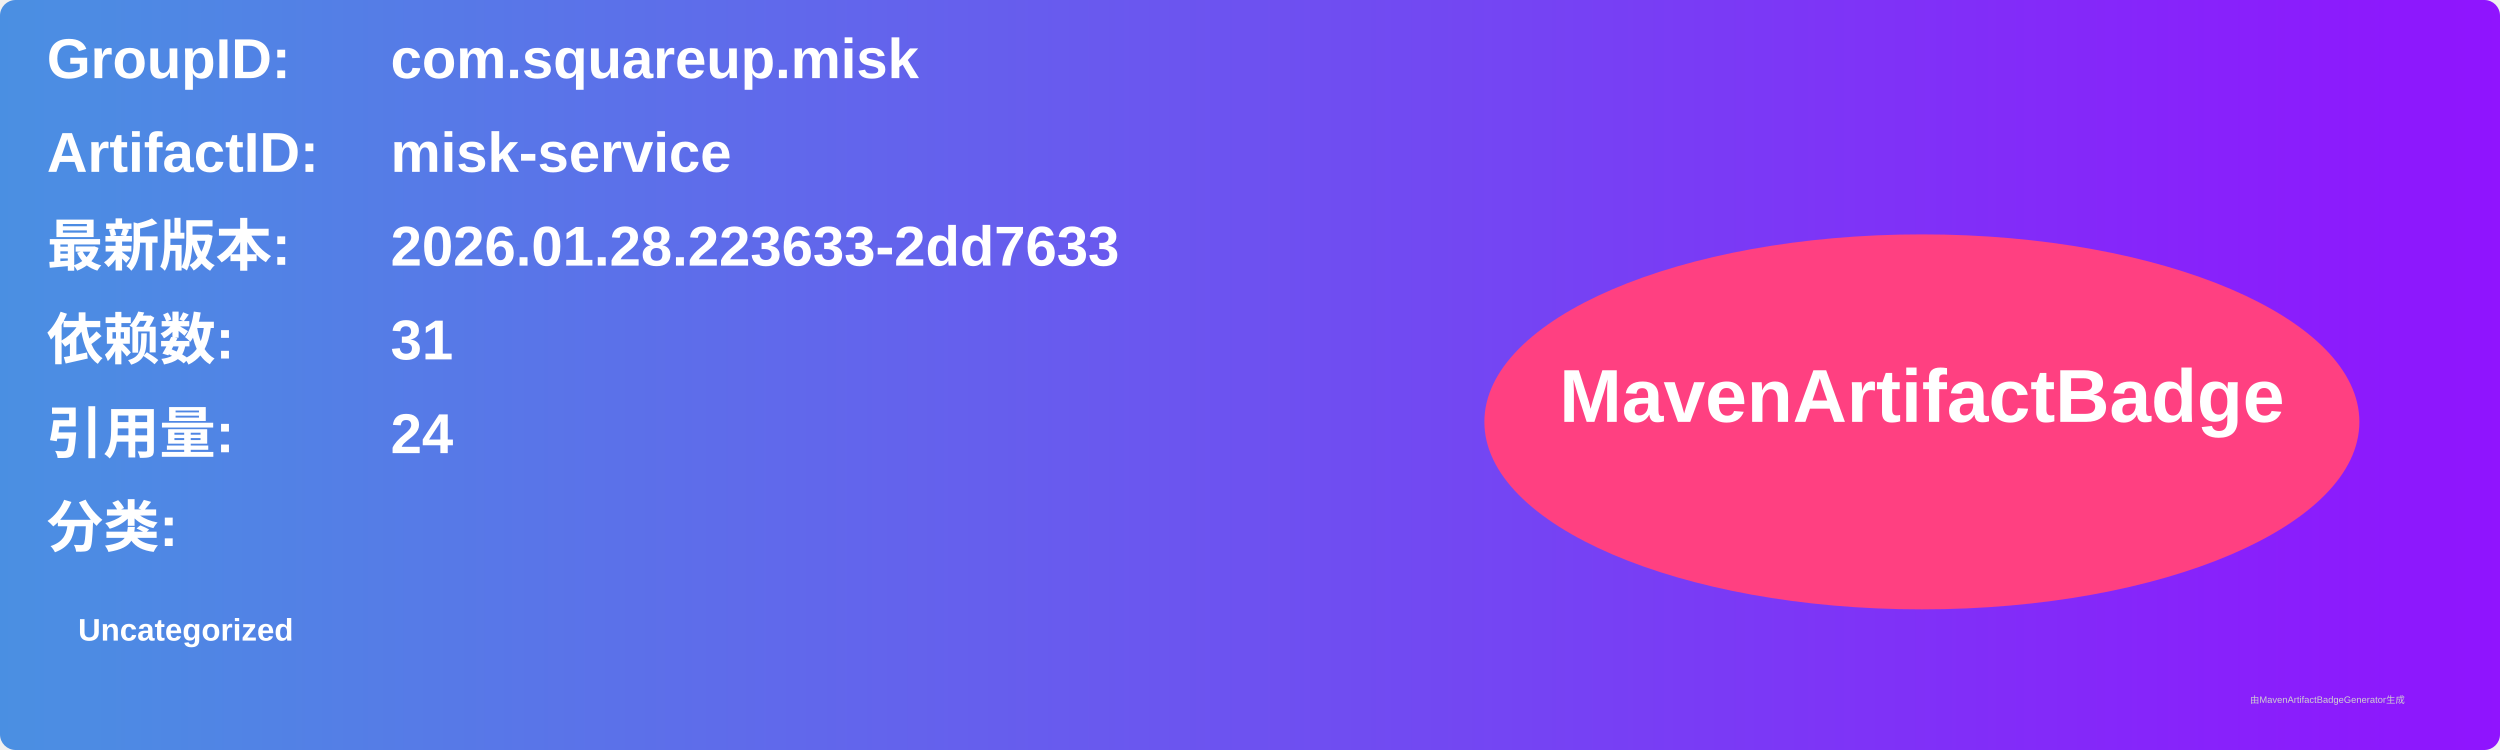
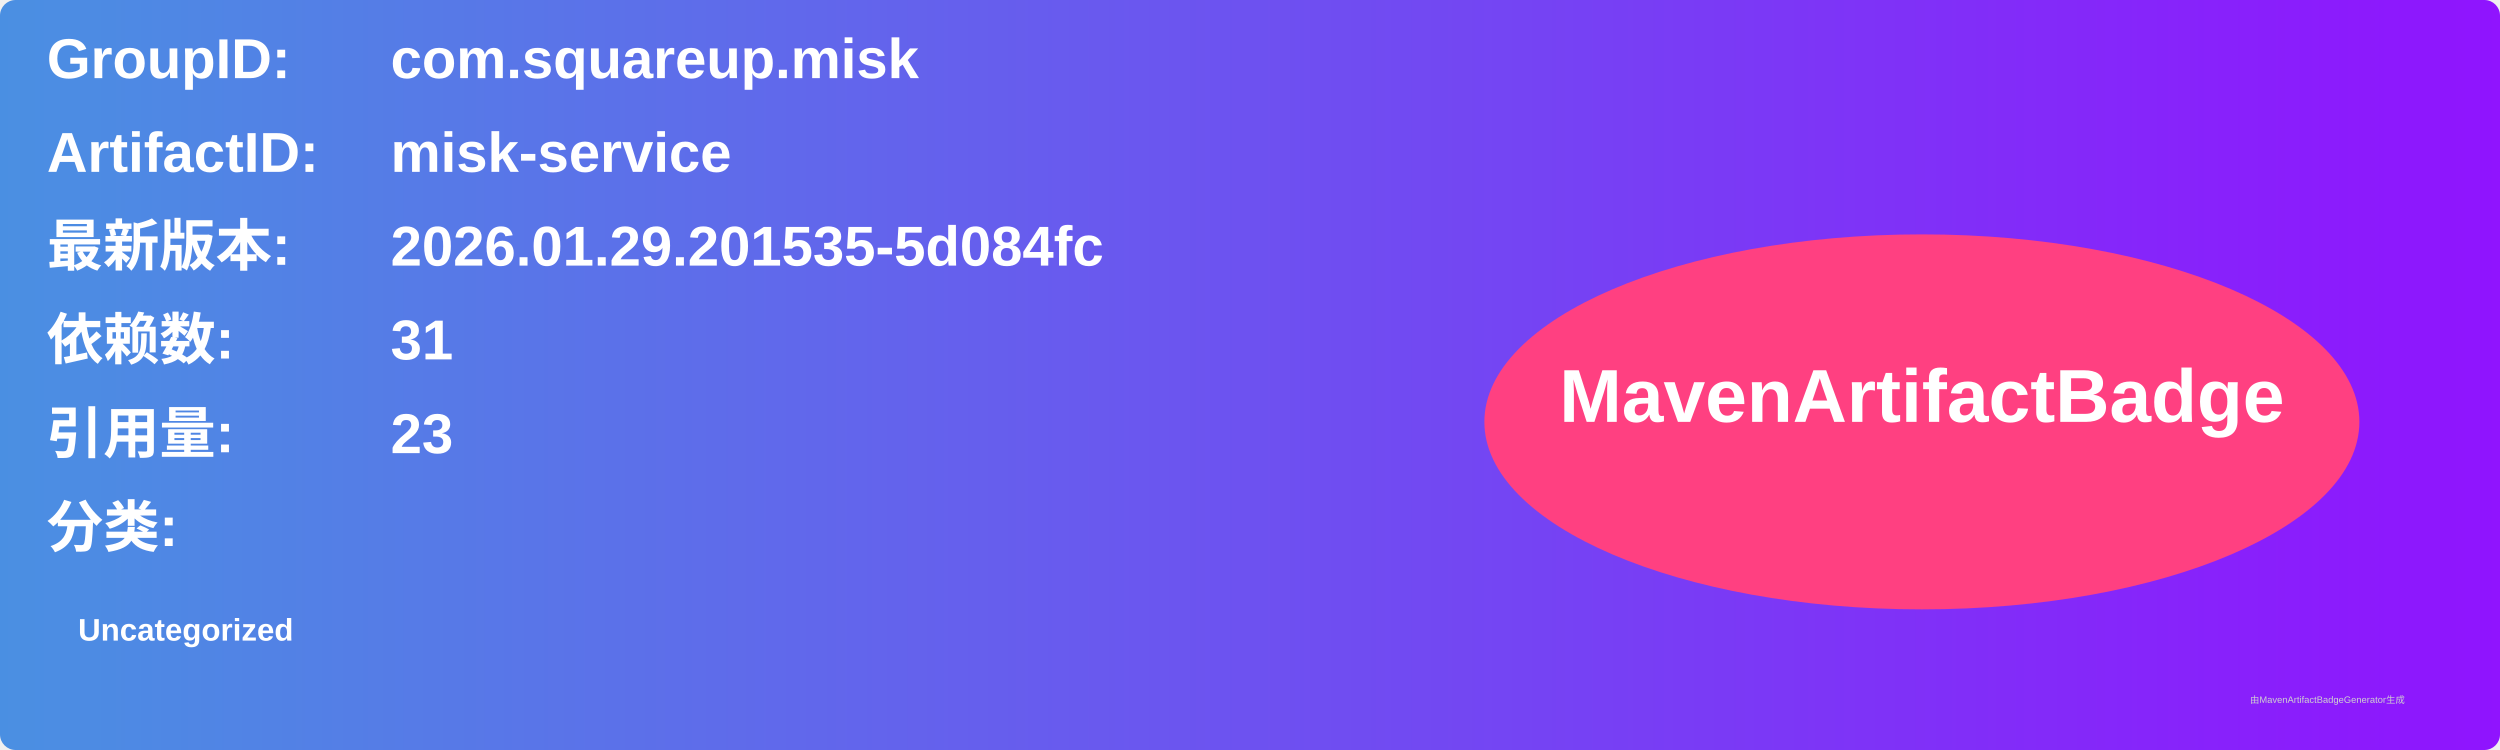
<svg xmlns="http://www.w3.org/2000/svg" width="800" height="240" viewBox="0 0 800 240">
  <linearGradient id="grad" x1="0%" y1="0%" x2="100%" y2="0%">
    <stop offset="0%" stop-color="#4a90e2" />
    <stop offset="100%" stop-color="#9013fe" />
  </linearGradient>
  <rect width="100%" height="100%" rx="5" ry="5" fill="url(#grad)" />
  <g transform="translate(15, 15)">
    <text x="0" y="10" font-family="Arial" font-size="18" fill="white" font-weight="bold" width="260">GroupID:</text>
    <text x="110" y="10" font-family="Arial" font-size="18" fill="white" font-weight="bold" width="460">com.squareup.misk</text>
    <text x="0" y="40" font-family="Arial" font-size="18" fill="white" font-weight="bold" width="260">ArtifactID:</text>
    <text x="110" y="40" font-family="Arial" font-size="18" fill="white" font-weight="bold" width="460">misk-service</text>
    <text x="0" y="70" font-family="Arial" font-size="18" fill="white" font-weight="bold">最新版本:</text>
    <text x="110" y="70" font-family="Arial" font-size="18" fill="white" font-weight="bold">
-       <tspan font-weight="bold">2026.01.28.223633-2dd7633</tspan>
+       <tspan font-weight="bold">2026.01.29.201535-5d084fc</tspan>
    </text>
    <text x="0" y="100" font-family="Arial" font-size="18" fill="white" font-weight="bold">依赖数: </text>
    <text x="110" y="100" font-family="Arial" font-size="18" fill="white">
      <tspan font-weight="bold">31</tspan>
    </text>
    <text x="0" y="130" font-family="Arial" font-size="18" fill="white" font-weight="bold">引用量: </text>
    <text x="110" y="130" font-family="Arial" font-size="18" fill="white">
-       <tspan font-weight="bold">24</tspan>
+       <tspan font-weight="bold">23</tspan>
    </text>
    <text x="0" y="160" font-family="Arial" font-size="18" fill="white" font-weight="bold">分类:</text>
    <text x="10" y="190" font-family="Arial" font-size="10" fill="white">
      <tspan font-weight="bold">Uncategorized</tspan>
    </text>
    <ellipse cx="600" cy="120" rx="140" ry="60" fill="#ff4081" />
    <text x="600" y="120" text-anchor="middle" font-family="Arial" font-size="24" fill="white" font-weight="bold">MavenArtifactBadge</text>
  </g>
  <text x="720" y="225" font-family="Arial" font-size="3" fill="#d0d0d0">由MavenArtifactBadgeGenerator生成</text>
</svg>
